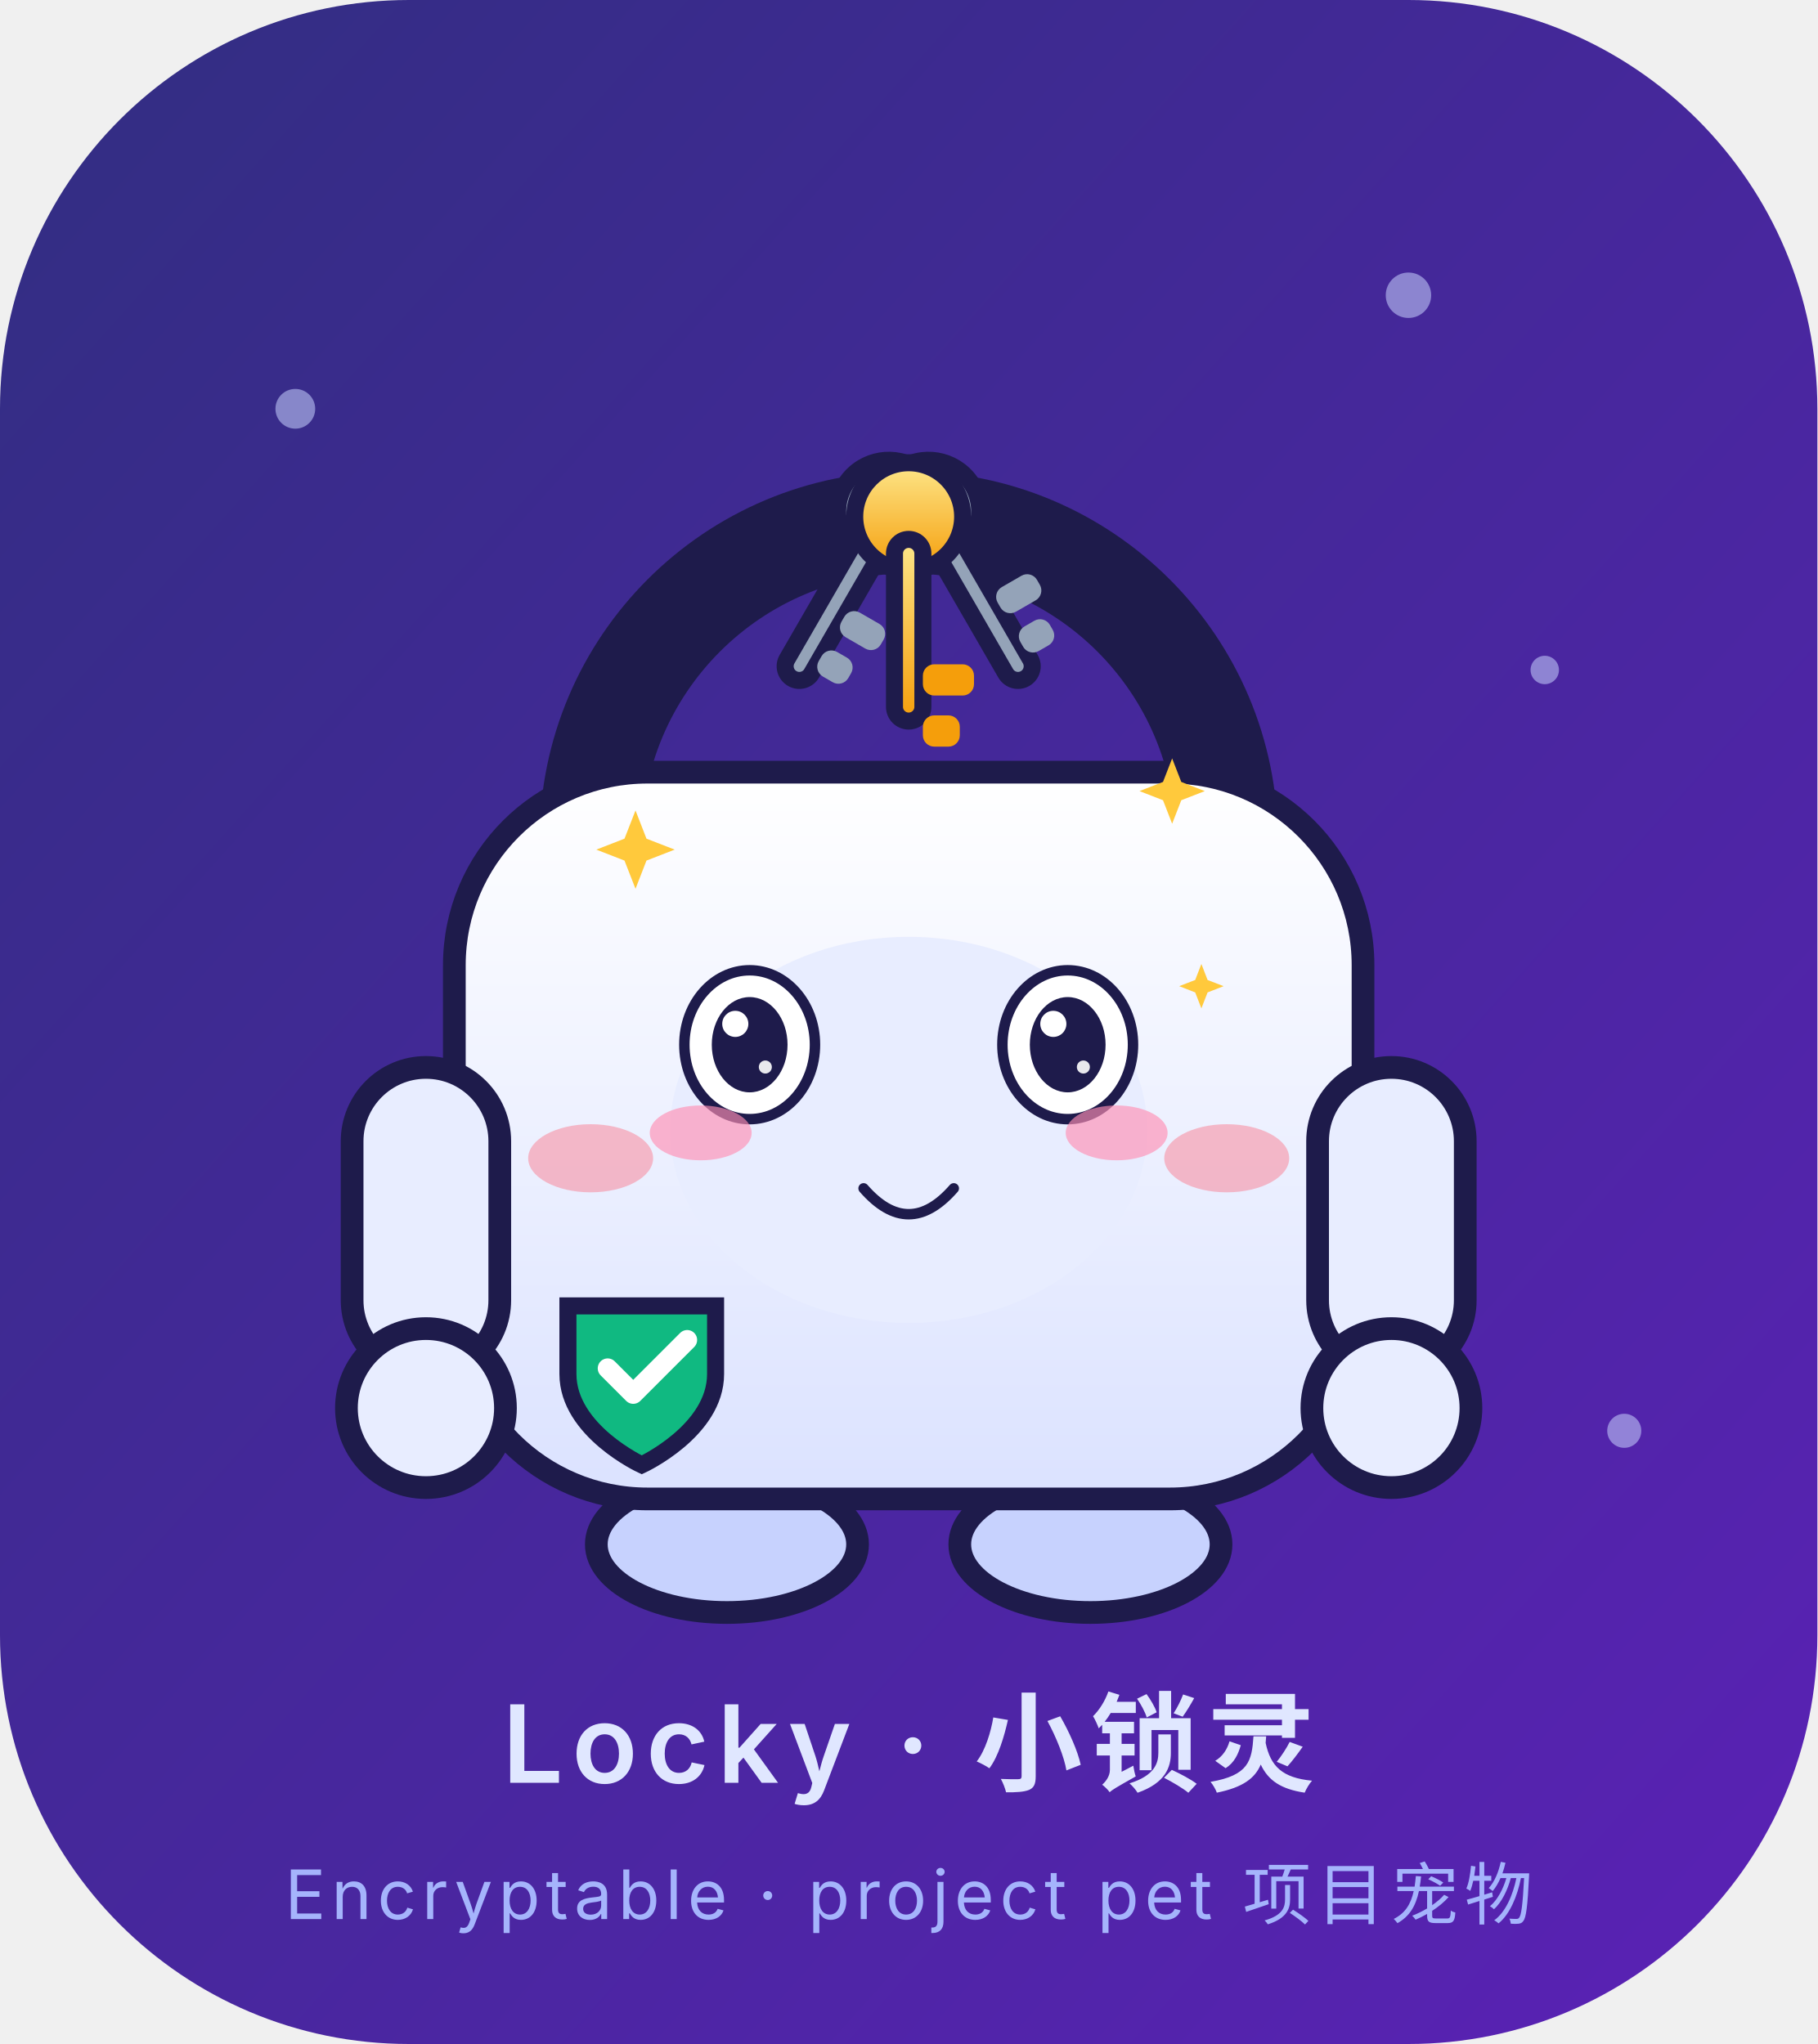
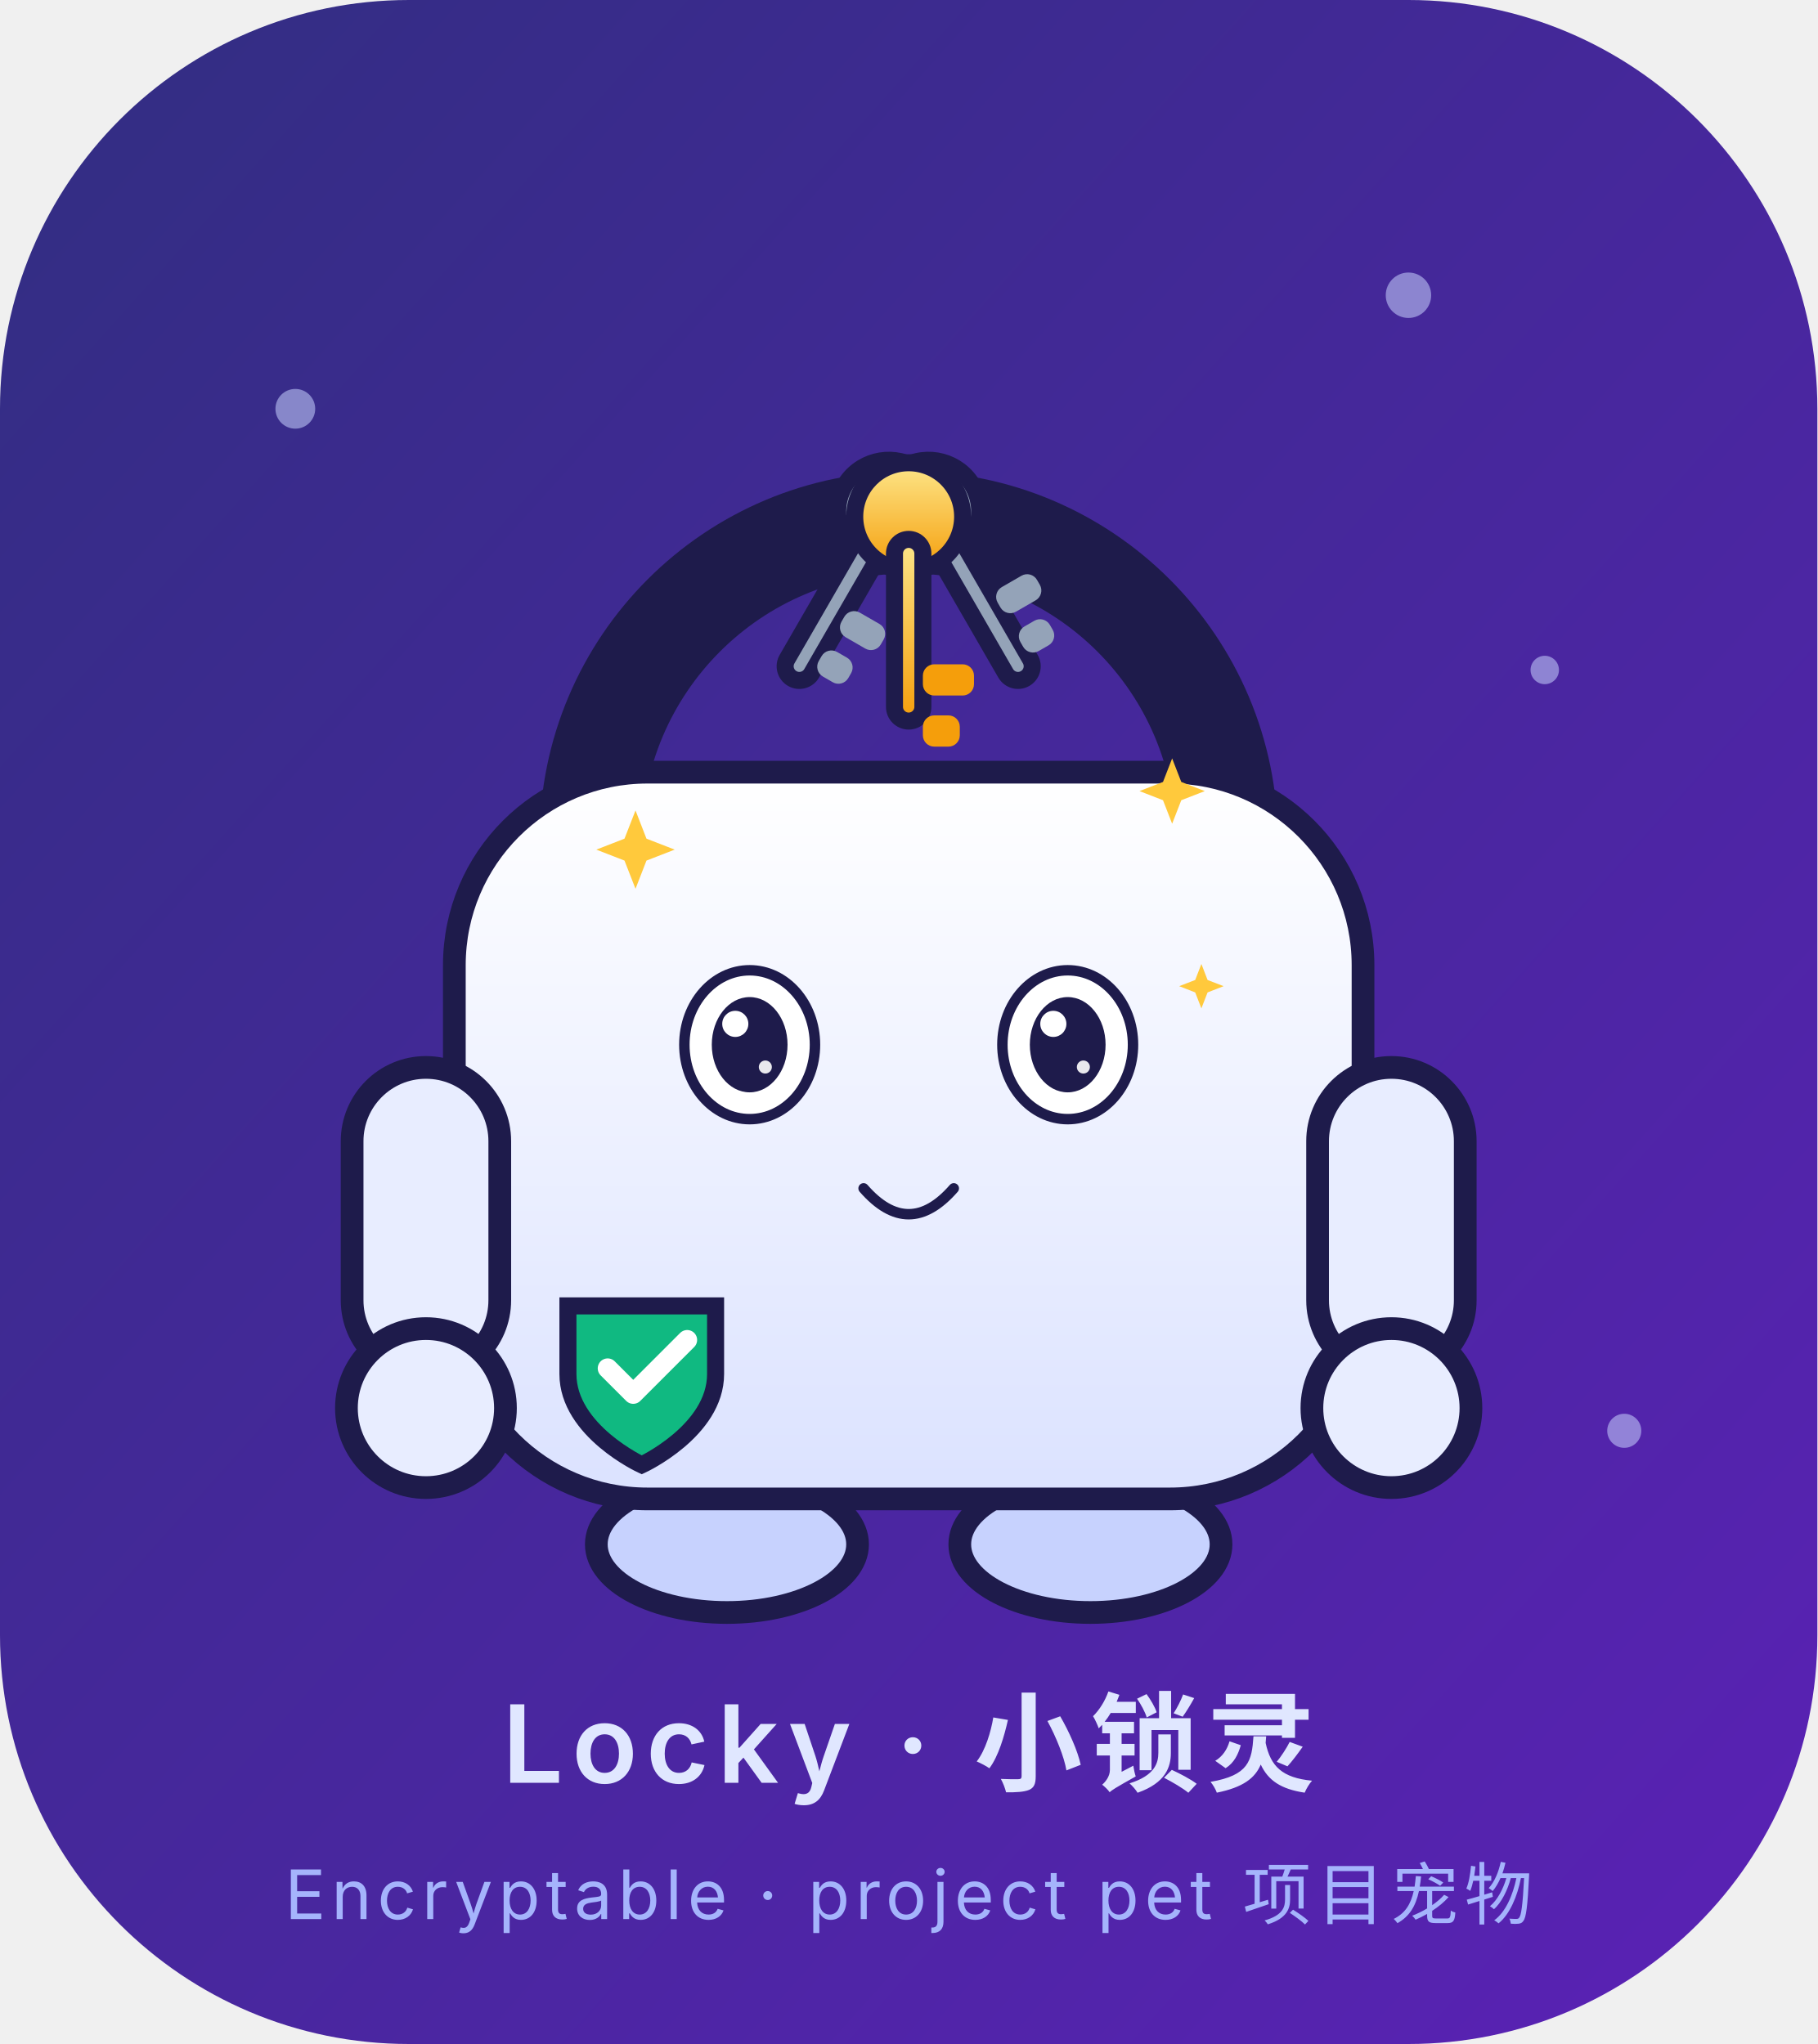
<svg xmlns="http://www.w3.org/2000/svg" viewBox="0 0 320 360" width="320" height="360" role="img" aria-label="Locky · 卖萌 Cute">
  <style>
.ex-motion { animation: ex-hop 1.5s ease-in-out infinite; transform-box: fill-box; transform-origin: 50% 50%; }
.ex-anim-tear { animation: ex-tear 1.8s ease-in infinite; transform-box: fill-box; transform-origin: center; }
.ex-anim-sweat { animation: ex-tear 1.5s ease-in infinite; transform-box: fill-box; transform-origin: center; }
.ex-anim-heart { animation: ex-heart 2.2s ease-out infinite; transform-box: fill-box; transform-origin: center; }
.ex-anim-spark { animation: ex-spark 1.9s ease-in-out infinite; transform-box: fill-box; transform-origin: center; }
.ex-anim-rain { animation: ex-rain 1.4s linear infinite; transform-box: fill-box; transform-origin: center; }
.ex-anim-confetti { animation: ex-confetti 2.4s linear infinite; transform-box: fill-box; transform-origin: center; }
.ex-anim-pulse { animation: ex-pulse 1.6s ease-in-out infinite; transform-box: fill-box; transform-origin: center; }
.ex-anim-knock { animation: ex-knock 0.55s ease-in-out infinite; transform-box: fill-box; transform-origin: center; }
.ex-anim-knockline { animation: ex-knockline 0.55s ease-out infinite; transform-box: fill-box; transform-origin: center; }
.ex-anim-palm { animation: ex-palm 0.9s ease-in-out infinite; transform-box: fill-box; transform-origin: center; }
.ex-anim-steam { animation: ex-steam 1.8s ease-out infinite; transform-box: fill-box; transform-origin: center; }
.ex-anim-shock { animation: ex-shock 0.5s ease-in-out infinite; transform-box: fill-box; transform-origin: center; }
.ex-anim-please { animation: ex-please 1.4s ease-in-out infinite; transform-box: fill-box; transform-origin: center; }
.ex-anim-drift { animation: ex-drift 4.5s ease-in-out infinite; transform-box: fill-box; transform-origin: center; }
@keyframes ex-hop { 0%,100% { transform: translateY(0) rotate(0); } 50% { transform: translateY(-3.68px) rotate(2deg); } }
@keyframes ex-tear { 0% { transform: translateY(0); opacity: 0; } 18% { opacity: 1; } 100% { transform: translateY(12.65px); opacity: 0; } }
@keyframes ex-heart { 0% { transform: translateY(0) scale(.65); opacity: 0; } 20% { opacity: 1; } 100% { transform: translateY(-20.7px) scale(1.15); opacity: 0; } }
@keyframes ex-spark { 0%,100% { transform: scale(.6) rotate(0deg); opacity: .3; } 50% { transform: scale(1.15) rotate(25deg); opacity: 1; } }
@keyframes ex-rain { 0% { transform: translateY(0); opacity: 0; } 20% { opacity: 1; } 100% { transform: translateY(13.8px); opacity: 0; } }
@keyframes ex-confetti { 0% { transform: translateY(-4.02px) rotate(0deg); opacity: 1; } 100% { transform: translateY(18.4px) rotate(200deg); opacity: 0; } }
@keyframes ex-pulse { 0%,100% { transform: scale(1); opacity: .35; } 50% { transform: scale(1.18); opacity: .7; } }
@keyframes ex-knock { 0%,100% { transform: translateX(5.17px); } 35% { transform: translateX(0); } }
@keyframes ex-knockline { 0%,100% { transform: scaleX(.6); opacity: .35; } 35% { transform: scaleX(1); opacity: 1; } }
@keyframes ex-palm { 0%,100% { transform: translateY(0) rotate(0deg); } 50% { transform: translateY(-1.38px) rotate(-4deg); } }
@keyframes ex-steam { 0% { transform: translateY(0); opacity: .7; } 100% { transform: translateY(-10.35px); opacity: 0; } }
@keyframes ex-shock { 0%,100% { transform: scaleX(.7); opacity: .4; } 50% { transform: scaleX(1.25); opacity: 1; } }
@keyframes ex-please { 0%,100% { transform: translateY(0); } 50% { transform: translateY(-2.07px); } }
@keyframes ex-drift { 0%,100% { transform: translateY(0); } 50% { transform: translateY(-2.3px); } }
@media (prefers-reduced-motion: reduce) {
  .ex-motion, [class*="ex-anim-"] { animation: none !important; }
}
</style>
  <g class="ex-motion ex-cute">
    <g class="ex-base">
      <defs>
        <linearGradient id="bg" x1="0" y1="0" x2="1" y2="1">
          <stop offset="0" stop-color="#312E81" />
          <stop offset="1" stop-color="#5B21B6" />
        </linearGradient>
        <linearGradient id="body" x1="0" y1="0" x2="0" y2="1">
          <stop offset="0" stop-color="#FFFFFF" />
          <stop offset="1" stop-color="#DBE2FF" />
        </linearGradient>
        <linearGradient id="keyGold" x1="0" y1="0" x2="0" y2="1">
          <stop offset="0" stop-color="#FDE68A" />
          <stop offset="1" stop-color="#F59E0B" />
        </linearGradient>
      </defs>
      <rect width="320" height="360" rx="72" fill="url(#bg)" />
      <g opacity="0.55" fill="#C7D2FE">
        <circle cx="52" cy="72" r="3.5" />
        <circle cx="272" cy="118" r="2.5" />
        <circle cx="248" cy="52" r="4" />
        <circle cx="70" cy="228" r="2.5" />
        <circle cx="286" cy="252" r="3" />
      </g>
      <g transform="translate(0,-10)">
        <ellipse cx="128" cy="282" rx="23" ry="12" fill="#C7D2FE" stroke="#1E1B4B" stroke-width="4" />
        <ellipse cx="192" cy="282" rx="23" ry="12" fill="#C7D2FE" stroke="#1E1B4B" stroke-width="4" />
        <path d="M104 158 A56 56 0 0 1 216 158" fill="none" stroke="#1E1B4B" stroke-width="18" stroke-linecap="round" />
        <g transform="rotate(-30 160 94)">
          <circle cx="160" cy="101" r="9" fill="#94A3B8" stroke="#1E1B4B" stroke-width="3" />
          <rect x="157.5" y="105" width="5" height="30" rx="2.5" fill="#94A3B8" stroke="#1E1B4B" stroke-width="3" />
          <rect x="162.5" y="119" width="8" height="5" rx="2" fill="#94A3B8" />
          <rect x="162.5" y="127" width="6" height="5" rx="2" fill="#94A3B8" />
        </g>
        <g transform="rotate(30 160 94)">
          <circle cx="160" cy="101" r="9" fill="#94A3B8" stroke="#1E1B4B" stroke-width="3" />
          <rect x="157.5" y="105" width="5" height="30" rx="2.5" fill="#94A3B8" stroke="#1E1B4B" stroke-width="3" />
          <rect x="162.5" y="119" width="8" height="5" rx="2" fill="#94A3B8" />
          <rect x="162.5" y="127" width="6" height="5" rx="2" fill="#94A3B8" />
        </g>
        <g>
          <circle cx="160" cy="101" r="9.5" fill="url(#keyGold)" stroke="#1E1B4B" stroke-width="3" />
          <rect x="157.5" y="105" width="5" height="32" rx="2.5" fill="url(#keyGold)" stroke="#1E1B4B" stroke-width="3" />
          <rect x="162.5" y="127" width="9" height="5.5" rx="2" fill="#F59E0B" />
          <rect x="162.5" y="136" width="6.5" height="5.5" rx="2" fill="#F59E0B" />
        </g>
        <rect x="80" y="146" width="160" height="128" rx="34" fill="url(#body)" stroke="#1E1B4B" stroke-width="4" />
        <rect x="62" y="198" width="26" height="54" rx="13" fill="#E8EDFF" stroke="#1E1B4B" stroke-width="4" />
        <rect x="232" y="198" width="26" height="54" rx="13" fill="#E8EDFF" stroke="#1E1B4B" stroke-width="4" />
        <circle cx="75" cy="258" r="14" fill="#E8EDFF" stroke="#1E1B4B" stroke-width="4" />
        <circle cx="245" cy="258" r="14" fill="#E8EDFF" stroke="#1E1B4B" stroke-width="4" />
        <path d="M100 240 h26 v12 c0 10 -13 16 -13 16 s-13 -6 -13 -16 z" fill="#10B981" stroke="#1E1B4B" stroke-width="3" />
        <path d="M107 251 l4.5 4.5 l9.5 -9.5" fill="none" stroke="#FFFFFF" stroke-width="3.5" stroke-linecap="round" stroke-linejoin="round" />
-         <ellipse cx="132" cy="194" rx="10" ry="13" fill="#1E1B4B" />
-         <ellipse cx="188" cy="194" rx="10" ry="13" fill="#1E1B4B" />
-         <circle cx="135.5" cy="189" r="3.2" fill="#FFFFFF" />
-         <circle cx="184.5" cy="189" r="3.2" fill="#FFFFFF" />
-         <ellipse cx="104" cy="214" rx="11" ry="6" fill="#FB7185" opacity="0.45" />
-         <ellipse cx="216" cy="214" rx="11" ry="6" fill="#FB7185" opacity="0.45" />
-         <circle cx="160" cy="214" r="10.5" fill="#1E1B4B" />
-         <path d="M153.5 220 h13 l4 15 h-21 z" fill="#1E1B4B" />
      </g>
      <text x="160" y="314" text-anchor="middle" font-family="ui-sans-serif,-apple-system,'Segoe UI','Noto Sans SC','Microsoft YaHei',sans-serif" font-size="19" font-weight="600" fill="#E0E7FF" letter-spacing="1.5">Locky · 小锁灵</text>
      <text x="160" y="338" text-anchor="middle" font-family="ui-sans-serif,-apple-system,'Segoe UI','Noto Sans SC','Microsoft YaHei',sans-serif" font-size="12" fill="#A5B4FC" letter-spacing="1">Encryptable · project pet 项目宠物</text>
    </g>
    <g class="ex-face">
-       <ellipse cx="160" cy="199" rx="42" ry="34" fill="#E8EDFF" />
      <ellipse cx="132" cy="184" rx="11.5" ry="13.11" fill="#FFFFFF" stroke="#1E1B4B" stroke-width="1.84" />
      <ellipse cx="132" cy="184" rx="6.67" ry="8.39" fill="#1E1B4B" />
      <circle cx="129.47" cy="180.33" r="2.3" fill="#FFFFFF" />
      <circle cx="134.76" cy="187.93" r="1.15" fill="#FFFFFF" opacity=".9" />
      <ellipse cx="188" cy="184" rx="11.5" ry="13.11" fill="#FFFFFF" stroke="#1E1B4B" stroke-width="1.84" />
      <ellipse cx="188" cy="184" rx="6.67" ry="8.39" fill="#1E1B4B" />
      <circle cx="185.47" cy="180.33" r="2.3" fill="#FFFFFF" />
      <circle cx="190.76" cy="187.93" r="1.15" fill="#FFFFFF" opacity=".9" />
      <path d="M 152.06,209.3 Q 160,218.41 167.94,209.3" fill="none" stroke="#1E1B4B" stroke-width="1.84" stroke-linecap="round" />
-       <ellipse class="ex-anim-pulse" cx="123.38" cy="199.53" rx="8.97" ry="4.83" fill="#FF8FB3" opacity="0.65" />
-       <ellipse class="ex-anim-pulse" cx="196.62" cy="199.53" rx="8.97" ry="4.83" fill="#FF8FB3" opacity="0.65" />
      <path class="ex-anim-spark" style="animation-delay:0.0s" d="M 111.9,142.74 L 113.83,147.71 L 118.8,149.64 L 113.83,151.57 L 111.9,156.54 L 109.96,151.57 L 105,149.64 L 109.96,147.71 Z" fill="#FFC93C" />
      <path class="ex-anim-spark" style="animation-delay:0.4s" d="M 206.39,133.58 L 208,137.72 L 212.14,139.33 L 208,140.94 L 206.39,145.08 L 204.78,140.94 L 200.64,139.33 L 204.78,137.72 Z" fill="#FFC93C" />
      <path class="ex-anim-spark" style="animation-delay:0.8s" d="M 211.54,169.78 L 212.63,172.6 L 215.45,173.69 L 212.63,174.79 L 211.54,177.6 L 210.45,174.79 L 207.63,173.69 L 210.45,172.6 Z" fill="#FFC93C" />
    </g>
  </g>
</svg>
